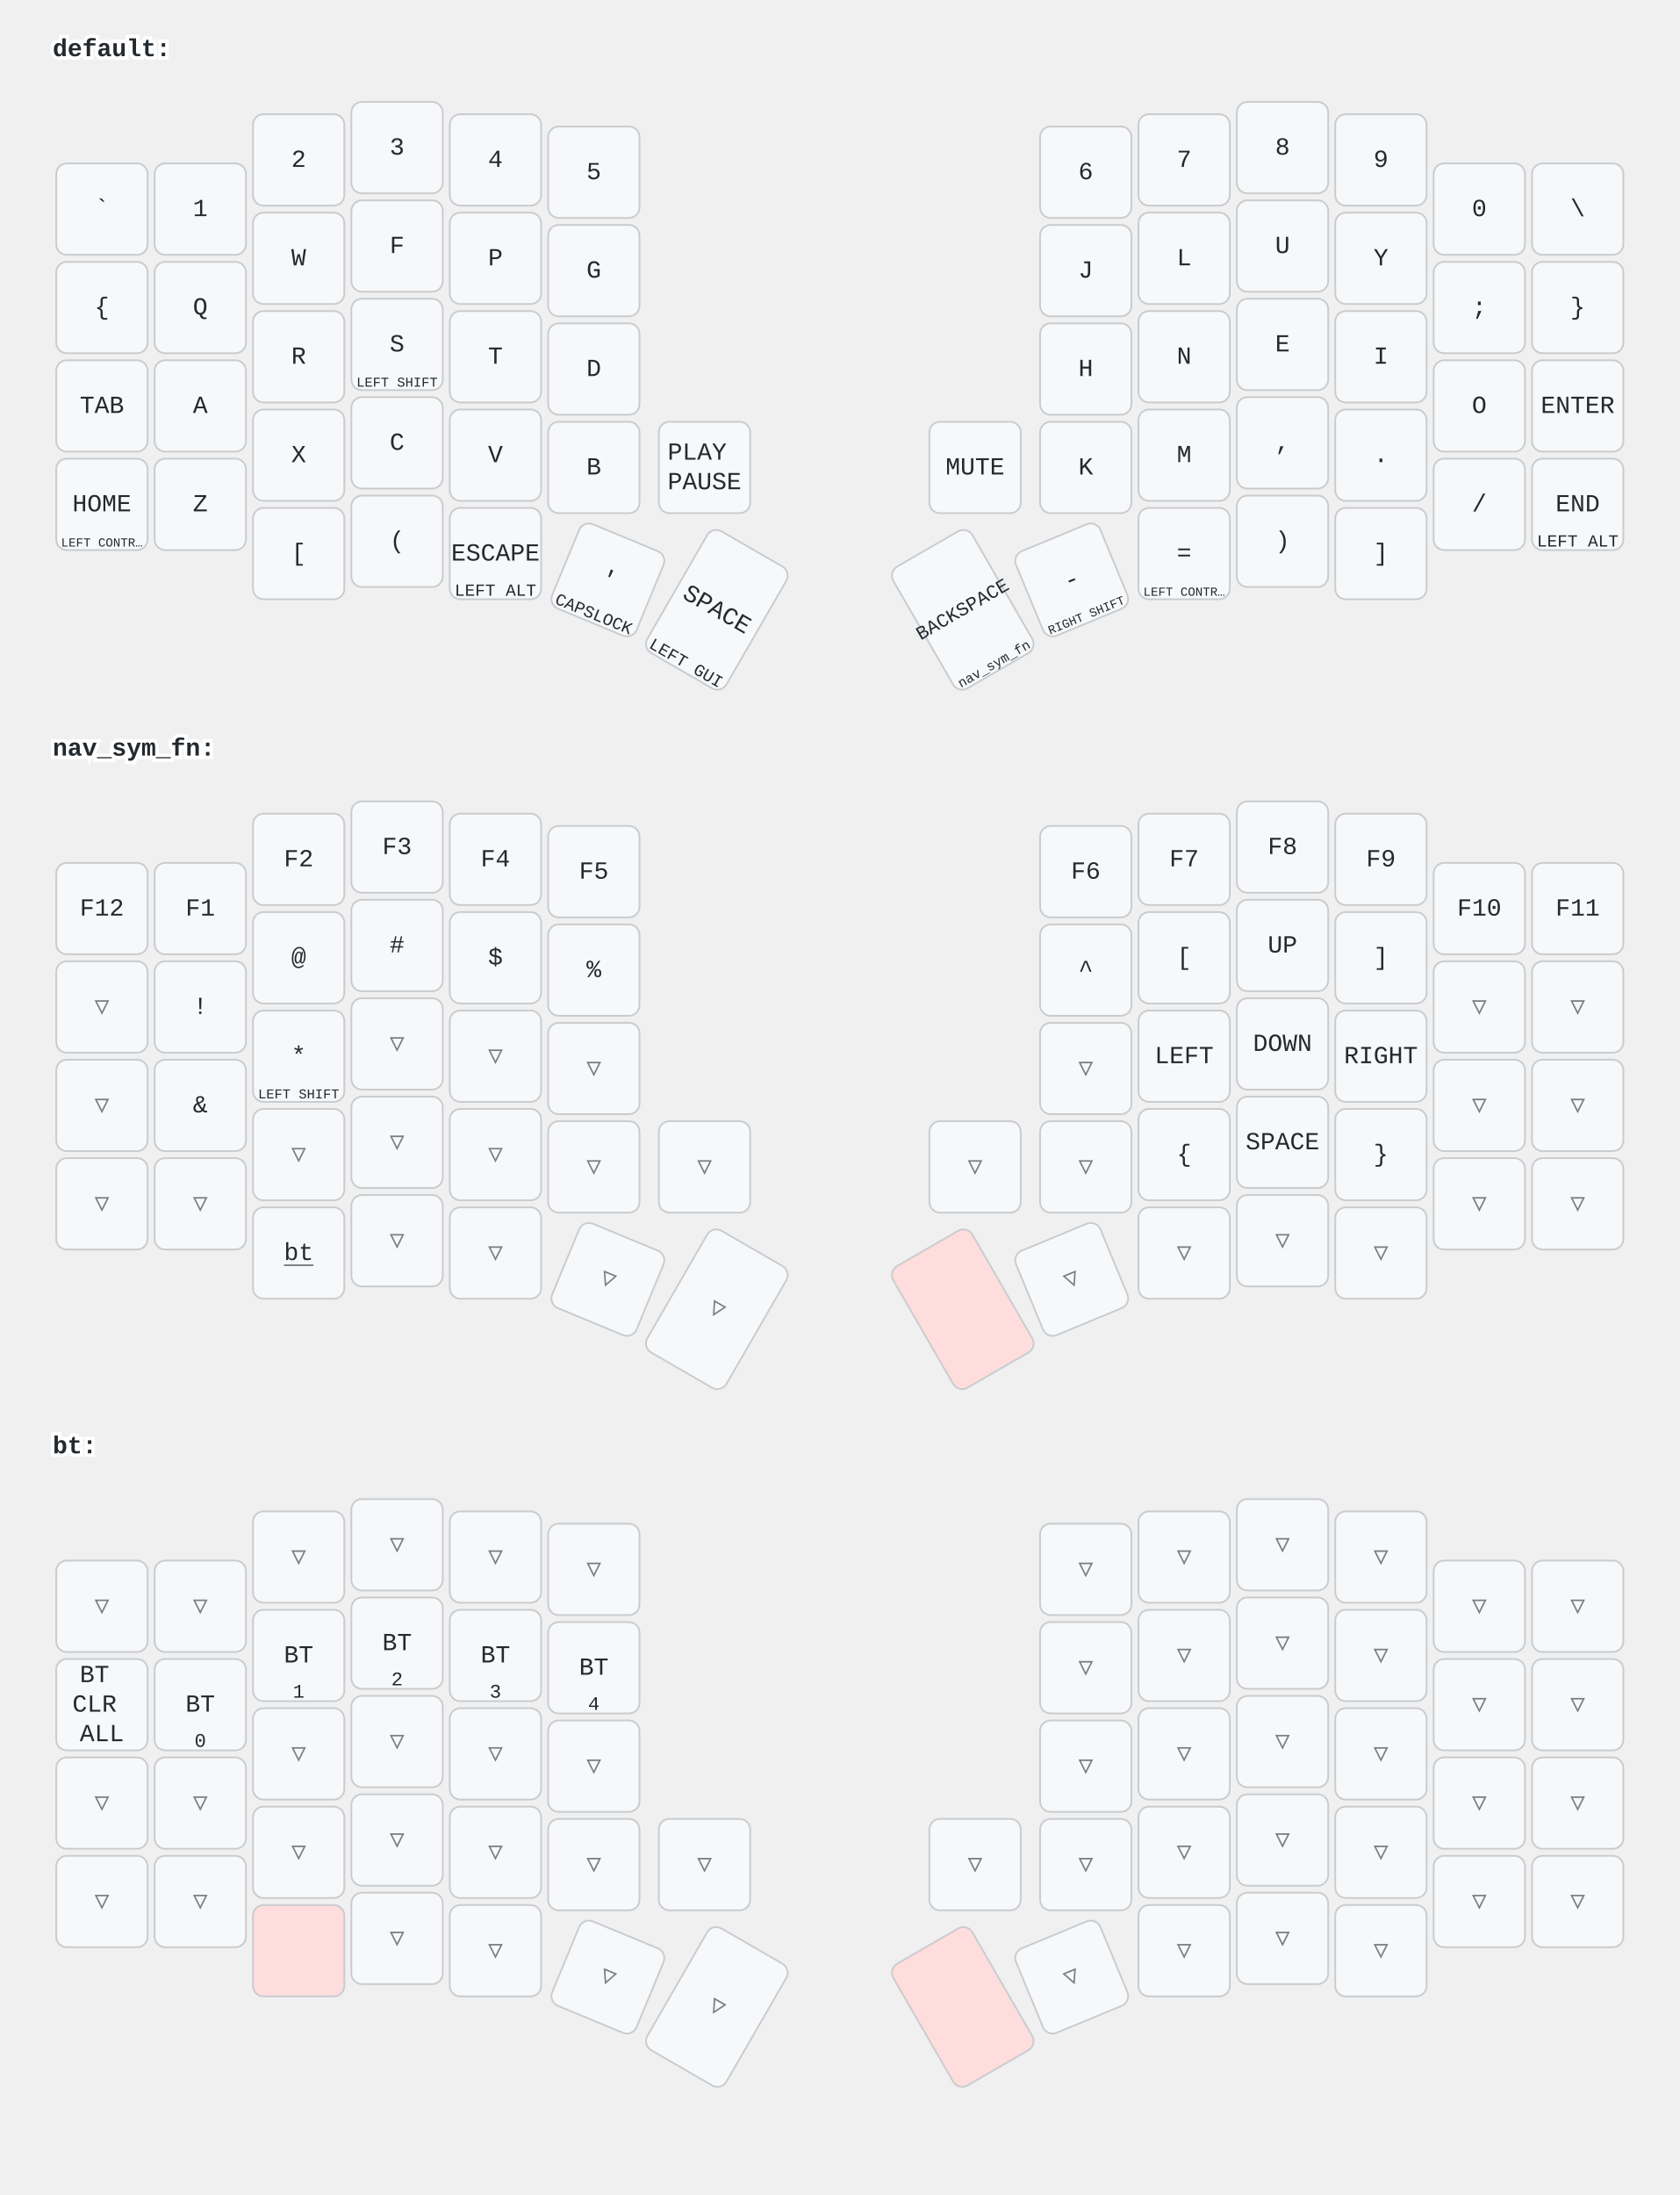
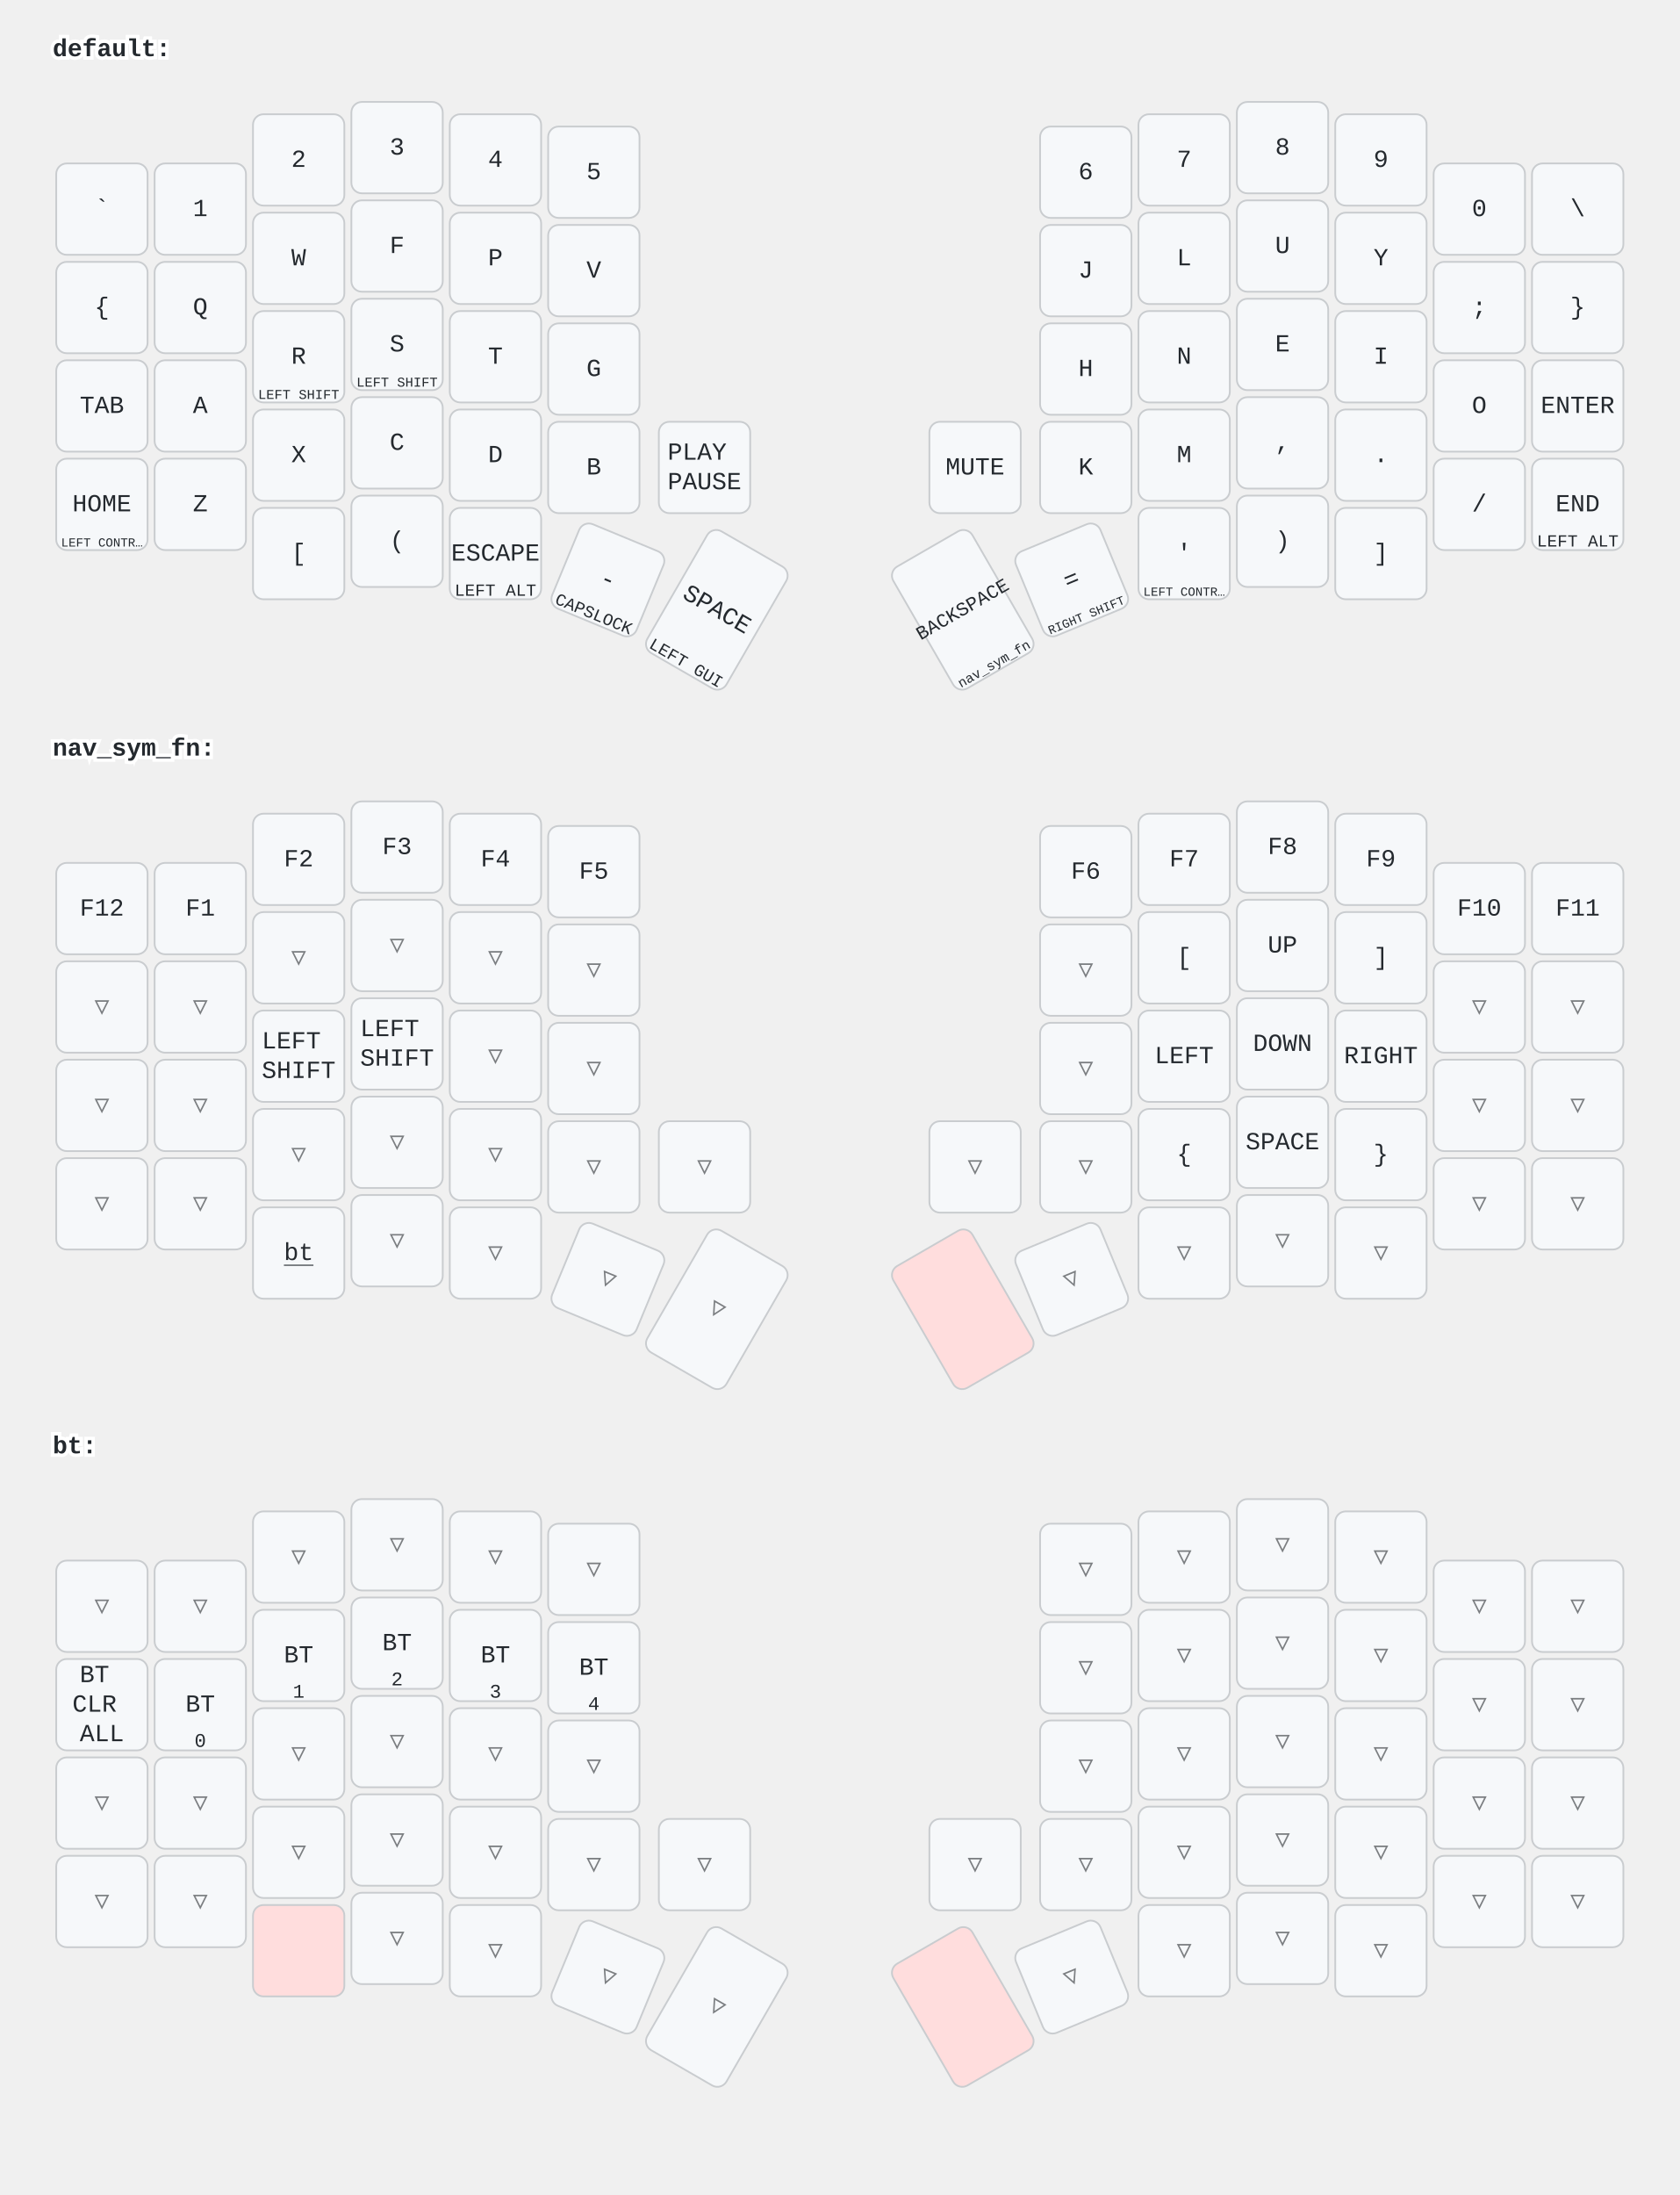
<svg xmlns="http://www.w3.org/2000/svg" width="956" height="1249" viewBox="0 0 956 1249" class="keymap">
  <style>/* inherit to force styles through use tags */
svg path {
    fill: inherit;
}

/* font and background color specifications */
svg.keymap {
    font-family: SFMono-Regular,Consolas,Liberation Mono,Menlo,monospace;
    font-size: 14px;
    font-kerning: normal;
    text-rendering: optimizeLegibility;
    fill: #24292e;
}

/* default key styling */
rect.key {
    fill: #f6f8fa;
}

rect.key, rect.combo {
    stroke: #c9cccf;
    stroke-width: 1;
}

/* default key side styling, only used is draw_key_sides is set */
rect.side {
    filter: brightness(90%);
}

/* color accent for combo boxes */
rect.combo, rect.combo-separate {
    fill: #cdf;
}

/* color accent for held keys */
rect.held, rect.combo.held {
    fill: #fdd;
}

/* color accent for ghost (optional) keys */
rect.ghost, rect.combo.ghost {
    stroke-dasharray: 4, 4;
    stroke-width: 2;
}

text {
    text-anchor: middle;
    dominant-baseline: middle;
}

/* styling for layer labels */
text.label {
    font-weight: bold;
    text-anchor: start;
    stroke: white;
    stroke-width: 4;
    paint-order: stroke;
}

/* styling for optional footer */
text.footer {
    text-anchor: end;
    dominant-baseline: auto;
    stroke: white;
    stroke-width: 4;
    paint-order: stroke;
}

/* styling for combo tap, and key non-tap label text */
text.combo, text.hold, text.shifted, text.left, text.right {
    font-size: 11px;
}

text.hold {
    text-anchor: middle;
    dominant-baseline: auto;
}

text.shifted {
    text-anchor: middle;
    dominant-baseline: hanging;
}

text.left {
    text-anchor: start;
}

text.right {
    text-anchor: end;
}

text.layer-activator {
    text-decoration: underline;
}

/* styling for hold/shifted label text in combo box */
text.combo.hold, text.combo.shifted, text.combo.left, text.combo.right {
    font-size: 8px;
}

/* lighter symbol for transparent keys */
text.trans {
    fill: #7b7e81;
}

/* styling for combo dendrons */
path.combo {
    stroke-width: 1;
    stroke: gray;
    fill: none;
}

/* Start Tabler Icons Cleanup */
/* cannot use height/width with glyphs */
.icon-tabler &gt; path {
    fill: inherit;
    stroke: inherit;
    stroke-width: 2;
}
/* hide tabler's default box */
.icon-tabler &gt; path[stroke="none"][fill="none"] {
    visibility: hidden;
}
/* End Tabler Icons Cleanup */
</style>
  <g transform="translate(30, 0)" class="layer-default">
    <text x="0" y="28" class="label" id="default">default:</text>
    <g transform="translate(0, 56)">
      <g transform="translate(28, 63)" class="key keypos-0">
        <rect rx="6" ry="6" x="-26" y="-26" width="52" height="52" class="key" />
        <text x="0" y="0" class="key tap">`</text>
      </g>
      <g transform="translate(84, 63)" class="key keypos-1">
        <rect rx="6" ry="6" x="-26" y="-26" width="52" height="52" class="key" />
        <text x="0" y="0" class="key tap">1</text>
      </g>
      <g transform="translate(140, 35)" class="key keypos-2">
        <rect rx="6" ry="6" x="-26" y="-26" width="52" height="52" class="key" />
        <text x="0" y="0" class="key tap">2</text>
      </g>
      <g transform="translate(196, 28)" class="key keypos-3">
        <rect rx="6" ry="6" x="-26" y="-26" width="52" height="52" class="key" />
        <text x="0" y="0" class="key tap">3</text>
      </g>
      <g transform="translate(252, 35)" class="key keypos-4">
        <rect rx="6" ry="6" x="-26" y="-26" width="52" height="52" class="key" />
        <text x="0" y="0" class="key tap">4</text>
      </g>
      <g transform="translate(308, 42)" class="key keypos-5">
        <rect rx="6" ry="6" x="-26" y="-26" width="52" height="52" class="key" />
        <text x="0" y="0" class="key tap">5</text>
      </g>
      <g transform="translate(588, 42)" class="key keypos-6">
        <rect rx="6" ry="6" x="-26" y="-26" width="52" height="52" class="key" />
        <text x="0" y="0" class="key tap">6</text>
      </g>
      <g transform="translate(644, 35)" class="key keypos-7">
        <rect rx="6" ry="6" x="-26" y="-26" width="52" height="52" class="key" />
        <text x="0" y="0" class="key tap">7</text>
      </g>
      <g transform="translate(700, 28)" class="key keypos-8">
        <rect rx="6" ry="6" x="-26" y="-26" width="52" height="52" class="key" />
        <text x="0" y="0" class="key tap">8</text>
      </g>
      <g transform="translate(756, 35)" class="key keypos-9">
        <rect rx="6" ry="6" x="-26" y="-26" width="52" height="52" class="key" />
        <text x="0" y="0" class="key tap">9</text>
      </g>
      <g transform="translate(812, 63)" class="key keypos-10">
        <rect rx="6" ry="6" x="-26" y="-26" width="52" height="52" class="key" />
        <text x="0" y="0" class="key tap">0</text>
      </g>
      <g transform="translate(868, 63)" class="key keypos-11">
        <rect rx="6" ry="6" x="-26" y="-26" width="52" height="52" class="key" />
        <text x="0" y="0" class="key tap">\</text>
      </g>
      <g transform="translate(28, 119)" class="key keypos-12">
        <rect rx="6" ry="6" x="-26" y="-26" width="52" height="52" class="key" />
        <text x="0" y="0" class="key tap">{</text>
      </g>
      <g transform="translate(84, 119)" class="key keypos-13">
        <rect rx="6" ry="6" x="-26" y="-26" width="52" height="52" class="key" />
        <text x="0" y="0" class="key tap">Q</text>
      </g>
      <g transform="translate(140, 91)" class="key keypos-14">
        <rect rx="6" ry="6" x="-26" y="-26" width="52" height="52" class="key" />
        <text x="0" y="0" class="key tap">W</text>
      </g>
      <g transform="translate(196, 84)" class="key keypos-15">
        <rect rx="6" ry="6" x="-26" y="-26" width="52" height="52" class="key" />
        <text x="0" y="0" class="key tap">F</text>
      </g>
      <g transform="translate(252, 91)" class="key keypos-16">
        <rect rx="6" ry="6" x="-26" y="-26" width="52" height="52" class="key" />
        <text x="0" y="0" class="key tap">P</text>
      </g>
      <g transform="translate(308, 98)" class="key keypos-17">
        <rect rx="6" ry="6" x="-26" y="-26" width="52" height="52" class="key" />
-         <text x="0" y="0" class="key tap">G</text>
+         <text x="0" y="0" class="key tap">V</text>
      </g>
      <g transform="translate(588, 98)" class="key keypos-18">
        <rect rx="6" ry="6" x="-26" y="-26" width="52" height="52" class="key" />
        <text x="0" y="0" class="key tap">J</text>
      </g>
      <g transform="translate(644, 91)" class="key keypos-19">
        <rect rx="6" ry="6" x="-26" y="-26" width="52" height="52" class="key" />
        <text x="0" y="0" class="key tap">L</text>
      </g>
      <g transform="translate(700, 84)" class="key keypos-20">
        <rect rx="6" ry="6" x="-26" y="-26" width="52" height="52" class="key" />
        <text x="0" y="0" class="key tap">U</text>
      </g>
      <g transform="translate(756, 91)" class="key keypos-21">
        <rect rx="6" ry="6" x="-26" y="-26" width="52" height="52" class="key" />
        <text x="0" y="0" class="key tap">Y</text>
      </g>
      <g transform="translate(812, 119)" class="key keypos-22">
        <rect rx="6" ry="6" x="-26" y="-26" width="52" height="52" class="key" />
        <text x="0" y="0" class="key tap">;</text>
      </g>
      <g transform="translate(868, 119)" class="key keypos-23">
        <rect rx="6" ry="6" x="-26" y="-26" width="52" height="52" class="key" />
        <text x="0" y="0" class="key tap">}</text>
      </g>
      <g transform="translate(28, 175)" class="key keypos-24">
        <rect rx="6" ry="6" x="-26" y="-26" width="52" height="52" class="key" />
        <text x="0" y="0" class="key tap">TAB</text>
      </g>
      <g transform="translate(84, 175)" class="key keypos-25">
        <rect rx="6" ry="6" x="-26" y="-26" width="52" height="52" class="key" />
        <text x="0" y="0" class="key tap">A</text>
      </g>
      <g transform="translate(140, 147)" class="key keypos-26">
        <rect rx="6" ry="6" x="-26" y="-26" width="52" height="52" class="key" />
        <text x="0" y="0" class="key tap">R</text>
+         <text x="0" y="24" class="key hold">
+           <tspan style="font-size: 70%">LEFT SHIFT</tspan>
+         </text>
      </g>
      <g transform="translate(196, 140)" class="key keypos-27">
        <rect rx="6" ry="6" x="-26" y="-26" width="52" height="52" class="key" />
        <text x="0" y="0" class="key tap">S</text>
        <text x="0" y="24" class="key hold">
          <tspan style="font-size: 70%">LEFT SHIFT</tspan>
        </text>
      </g>
      <g transform="translate(252, 147)" class="key keypos-28">
        <rect rx="6" ry="6" x="-26" y="-26" width="52" height="52" class="key" />
        <text x="0" y="0" class="key tap">T</text>
      </g>
      <g transform="translate(308, 154)" class="key keypos-29">
        <rect rx="6" ry="6" x="-26" y="-26" width="52" height="52" class="key" />
-         <text x="0" y="0" class="key tap">D</text>
+         <text x="0" y="0" class="key tap">G</text>
      </g>
      <g transform="translate(588, 154)" class="key keypos-30">
        <rect rx="6" ry="6" x="-26" y="-26" width="52" height="52" class="key" />
        <text x="0" y="0" class="key tap">H</text>
      </g>
      <g transform="translate(644, 147)" class="key keypos-31">
        <rect rx="6" ry="6" x="-26" y="-26" width="52" height="52" class="key" />
        <text x="0" y="0" class="key tap">N</text>
      </g>
      <g transform="translate(700, 140)" class="key keypos-32">
        <rect rx="6" ry="6" x="-26" y="-26" width="52" height="52" class="key" />
        <text x="0" y="0" class="key tap">E</text>
      </g>
      <g transform="translate(756, 147)" class="key keypos-33">
        <rect rx="6" ry="6" x="-26" y="-26" width="52" height="52" class="key" />
        <text x="0" y="0" class="key tap">I</text>
      </g>
      <g transform="translate(812, 175)" class="key keypos-34">
        <rect rx="6" ry="6" x="-26" y="-26" width="52" height="52" class="key" />
        <text x="0" y="0" class="key tap">O</text>
      </g>
      <g transform="translate(868, 175)" class="key keypos-35">
        <rect rx="6" ry="6" x="-26" y="-26" width="52" height="52" class="key" />
        <text x="0" y="0" class="key tap">ENTER</text>
      </g>
      <g transform="translate(28, 231)" class="key keypos-36">
        <rect rx="6" ry="6" x="-26" y="-26" width="52" height="52" class="key" />
        <text x="0" y="0" class="key tap">HOME</text>
        <text x="0" y="24" class="key hold">
          <tspan style="font-size: 64%">LEFT CONTR…</tspan>
        </text>
      </g>
      <g transform="translate(84, 231)" class="key keypos-37">
        <rect rx="6" ry="6" x="-26" y="-26" width="52" height="52" class="key" />
        <text x="0" y="0" class="key tap">Z</text>
      </g>
      <g transform="translate(140, 203)" class="key keypos-38">
        <rect rx="6" ry="6" x="-26" y="-26" width="52" height="52" class="key" />
        <text x="0" y="0" class="key tap">X</text>
      </g>
      <g transform="translate(196, 196)" class="key keypos-39">
        <rect rx="6" ry="6" x="-26" y="-26" width="52" height="52" class="key" />
        <text x="0" y="0" class="key tap">C</text>
      </g>
      <g transform="translate(252, 203)" class="key keypos-40">
        <rect rx="6" ry="6" x="-26" y="-26" width="52" height="52" class="key" />
-         <text x="0" y="0" class="key tap">V</text>
+         <text x="0" y="0" class="key tap">D</text>
      </g>
      <g transform="translate(308, 210)" class="key keypos-41">
        <rect rx="6" ry="6" x="-26" y="-26" width="52" height="52" class="key" />
        <text x="0" y="0" class="key tap">B</text>
      </g>
      <g transform="translate(371, 210)" class="key keypos-42">
        <rect rx="6" ry="6" x="-26" y="-26" width="52" height="52" class="key" />
        <text x="0" y="0" class="key tap">
          <tspan x="0" dy="-0.6em">PLAY</tspan>
          <tspan x="0" dy="1.2em">PAUSE</tspan>
        </text>
      </g>
      <g transform="translate(525, 210)" class="key keypos-43">
        <rect rx="6" ry="6" x="-26" y="-26" width="52" height="52" class="key" />
        <text x="0" y="0" class="key tap">MUTE</text>
      </g>
      <g transform="translate(588, 210)" class="key keypos-44">
        <rect rx="6" ry="6" x="-26" y="-26" width="52" height="52" class="key" />
        <text x="0" y="0" class="key tap">K</text>
      </g>
      <g transform="translate(644, 203)" class="key keypos-45">
        <rect rx="6" ry="6" x="-26" y="-26" width="52" height="52" class="key" />
        <text x="0" y="0" class="key tap">M</text>
      </g>
      <g transform="translate(700, 196)" class="key keypos-46">
        <rect rx="6" ry="6" x="-26" y="-26" width="52" height="52" class="key" />
        <text x="0" y="0" class="key tap">,</text>
      </g>
      <g transform="translate(756, 203)" class="key keypos-47">
        <rect rx="6" ry="6" x="-26" y="-26" width="52" height="52" class="key" />
        <text x="0" y="0" class="key tap">.</text>
      </g>
      <g transform="translate(812, 231)" class="key keypos-48">
        <rect rx="6" ry="6" x="-26" y="-26" width="52" height="52" class="key" />
        <text x="0" y="0" class="key tap">/</text>
      </g>
      <g transform="translate(868, 231)" class="key keypos-49">
        <rect rx="6" ry="6" x="-26" y="-26" width="52" height="52" class="key" />
        <text x="0" y="0" class="key tap">END</text>
        <text x="0" y="24" class="key hold">
          <tspan style="font-size: 88%">LEFT ALT</tspan>
        </text>
      </g>
      <g transform="translate(140, 259)" class="key keypos-50">
        <rect rx="6" ry="6" x="-26" y="-26" width="52" height="52" class="key" />
        <text x="0" y="0" class="key tap">[</text>
      </g>
      <g transform="translate(196, 252)" class="key keypos-51">
        <rect rx="6" ry="6" x="-26" y="-26" width="52" height="52" class="key" />
        <text x="0" y="0" class="key tap">(</text>
      </g>
      <g transform="translate(252, 259)" class="key keypos-52">
        <rect rx="6" ry="6" x="-26" y="-26" width="52" height="52" class="key" />
        <text x="0" y="0" class="key tap">ESCAPE</text>
        <text x="0" y="24" class="key hold">
          <tspan style="font-size: 88%">LEFT ALT</tspan>
        </text>
      </g>
      <g transform="translate(316, 274) rotate(22.5)" class="key keypos-53">
        <rect rx="6" ry="6" x="-26" y="-26" width="52" height="52" class="key" />
-         <text x="0" y="0" class="key tap">'</text>
+         <text x="0" y="0" class="key tap">-</text>
        <text x="0" y="24" class="key hold">
          <tspan style="font-size: 88%">CAPSLOCK</tspan>
        </text>
      </g>
      <g transform="translate(378, 291) rotate(30.0)" class="key keypos-54">
        <rect rx="6" ry="6" x="-26" y="-40" width="52" height="80" class="key" />
        <text x="0" y="0" class="key tap">SPACE</text>
        <text x="0" y="38" class="key hold">
          <tspan style="font-size: 88%">LEFT GUI</tspan>
        </text>
      </g>
      <g transform="translate(518, 291) rotate(-30.0)" class="key keypos-55">
        <rect rx="6" ry="6" x="-26" y="-40" width="52" height="80" class="key" />
        <text x="0" y="0" class="key tap">
          <tspan style="font-size: 78%">BACKSPACE</tspan>
        </text>
        <a href="#nav_sym_fn">
          <text x="0" y="38" class="key hold layer-activator">
            <tspan style="font-size: 70%">nav_sym_fn</tspan>
          </text>
        </a>
      </g>
      <g transform="translate(580, 274) rotate(-22.5)" class="key keypos-56">
        <rect rx="6" ry="6" x="-26" y="-26" width="52" height="52" class="key" />
-         <text x="0" y="0" class="key tap">-</text>
+         <text x="0" y="0" class="key tap">=</text>
        <text x="0" y="24" class="key hold">
          <tspan style="font-size: 64%">RIGHT SHIFT</tspan>
        </text>
      </g>
      <g transform="translate(644, 259)" class="key keypos-57">
        <rect rx="6" ry="6" x="-26" y="-26" width="52" height="52" class="key" />
-         <text x="0" y="0" class="key tap">=</text>
+         <text x="0" y="0" class="key tap">'</text>
        <text x="0" y="24" class="key hold">
          <tspan style="font-size: 64%">LEFT CONTR…</tspan>
        </text>
      </g>
      <g transform="translate(700, 252)" class="key keypos-58">
        <rect rx="6" ry="6" x="-26" y="-26" width="52" height="52" class="key" />
        <text x="0" y="0" class="key tap">)</text>
      </g>
      <g transform="translate(756, 259)" class="key keypos-59">
        <rect rx="6" ry="6" x="-26" y="-26" width="52" height="52" class="key" />
        <text x="0" y="0" class="key tap">]</text>
      </g>
    </g>
  </g>
  <g transform="translate(30, 398)" class="layer-nav_sym_fn">
    <text x="0" y="28" class="label" id="nav_sym_fn">nav_sym_fn:</text>
    <g transform="translate(0, 56)">
      <g transform="translate(28, 63)" class="key keypos-0">
        <rect rx="6" ry="6" x="-26" y="-26" width="52" height="52" class="key" />
        <text x="0" y="0" class="key tap">F12</text>
      </g>
      <g transform="translate(84, 63)" class="key keypos-1">
        <rect rx="6" ry="6" x="-26" y="-26" width="52" height="52" class="key" />
        <text x="0" y="0" class="key tap">F1</text>
      </g>
      <g transform="translate(140, 35)" class="key keypos-2">
        <rect rx="6" ry="6" x="-26" y="-26" width="52" height="52" class="key" />
        <text x="0" y="0" class="key tap">F2</text>
      </g>
      <g transform="translate(196, 28)" class="key keypos-3">
        <rect rx="6" ry="6" x="-26" y="-26" width="52" height="52" class="key" />
        <text x="0" y="0" class="key tap">F3</text>
      </g>
      <g transform="translate(252, 35)" class="key keypos-4">
        <rect rx="6" ry="6" x="-26" y="-26" width="52" height="52" class="key" />
        <text x="0" y="0" class="key tap">F4</text>
      </g>
      <g transform="translate(308, 42)" class="key keypos-5">
        <rect rx="6" ry="6" x="-26" y="-26" width="52" height="52" class="key" />
        <text x="0" y="0" class="key tap">F5</text>
      </g>
      <g transform="translate(588, 42)" class="key keypos-6">
        <rect rx="6" ry="6" x="-26" y="-26" width="52" height="52" class="key" />
        <text x="0" y="0" class="key tap">F6</text>
      </g>
      <g transform="translate(644, 35)" class="key keypos-7">
        <rect rx="6" ry="6" x="-26" y="-26" width="52" height="52" class="key" />
        <text x="0" y="0" class="key tap">F7</text>
      </g>
      <g transform="translate(700, 28)" class="key keypos-8">
        <rect rx="6" ry="6" x="-26" y="-26" width="52" height="52" class="key" />
        <text x="0" y="0" class="key tap">F8</text>
      </g>
      <g transform="translate(756, 35)" class="key keypos-9">
        <rect rx="6" ry="6" x="-26" y="-26" width="52" height="52" class="key" />
        <text x="0" y="0" class="key tap">F9</text>
      </g>
      <g transform="translate(812, 63)" class="key keypos-10">
        <rect rx="6" ry="6" x="-26" y="-26" width="52" height="52" class="key" />
        <text x="0" y="0" class="key tap">F10</text>
      </g>
      <g transform="translate(868, 63)" class="key keypos-11">
        <rect rx="6" ry="6" x="-26" y="-26" width="52" height="52" class="key" />
        <text x="0" y="0" class="key tap">F11</text>
      </g>
      <g transform="translate(28, 119)" class="key trans keypos-12">
        <rect rx="6" ry="6" x="-26" y="-26" width="52" height="52" class="key trans" />
        <text x="0" y="0" class="key trans tap">▽</text>
      </g>
-       <g transform="translate(84, 119)" class="key keypos-13">
-         <rect rx="6" ry="6" x="-26" y="-26" width="52" height="52" class="key" />
-         <text x="0" y="0" class="key tap">!</text>
-       </g>
-       <g transform="translate(140, 91)" class="key keypos-14">
-         <rect rx="6" ry="6" x="-26" y="-26" width="52" height="52" class="key" />
-         <text x="0" y="0" class="key tap">@</text>
-       </g>
-       <g transform="translate(196, 84)" class="key keypos-15">
-         <rect rx="6" ry="6" x="-26" y="-26" width="52" height="52" class="key" />
-         <text x="0" y="0" class="key tap">#</text>
-       </g>
-       <g transform="translate(252, 91)" class="key keypos-16">
-         <rect rx="6" ry="6" x="-26" y="-26" width="52" height="52" class="key" />
-         <text x="0" y="0" class="key tap">$</text>
-       </g>
-       <g transform="translate(308, 98)" class="key keypos-17">
-         <rect rx="6" ry="6" x="-26" y="-26" width="52" height="52" class="key" />
-         <text x="0" y="0" class="key tap">%</text>
-       </g>
-       <g transform="translate(588, 98)" class="key keypos-18">
-         <rect rx="6" ry="6" x="-26" y="-26" width="52" height="52" class="key" />
-         <text x="0" y="0" class="key tap">^</text>
+       <g transform="translate(84, 119)" class="key trans keypos-13">
+         <rect rx="6" ry="6" x="-26" y="-26" width="52" height="52" class="key trans" />
+         <text x="0" y="0" class="key trans tap">▽</text>
+       </g>
+       <g transform="translate(140, 91)" class="key trans keypos-14">
+         <rect rx="6" ry="6" x="-26" y="-26" width="52" height="52" class="key trans" />
+         <text x="0" y="0" class="key trans tap">▽</text>
+       </g>
+       <g transform="translate(196, 84)" class="key trans keypos-15">
+         <rect rx="6" ry="6" x="-26" y="-26" width="52" height="52" class="key trans" />
+         <text x="0" y="0" class="key trans tap">▽</text>
+       </g>
+       <g transform="translate(252, 91)" class="key trans keypos-16">
+         <rect rx="6" ry="6" x="-26" y="-26" width="52" height="52" class="key trans" />
+         <text x="0" y="0" class="key trans tap">▽</text>
+       </g>
+       <g transform="translate(308, 98)" class="key trans keypos-17">
+         <rect rx="6" ry="6" x="-26" y="-26" width="52" height="52" class="key trans" />
+         <text x="0" y="0" class="key trans tap">▽</text>
+       </g>
+       <g transform="translate(588, 98)" class="key trans keypos-18">
+         <rect rx="6" ry="6" x="-26" y="-26" width="52" height="52" class="key trans" />
+         <text x="0" y="0" class="key trans tap">▽</text>
      </g>
      <g transform="translate(644, 91)" class="key keypos-19">
        <rect rx="6" ry="6" x="-26" y="-26" width="52" height="52" class="key" />
        <text x="0" y="0" class="key tap">[</text>
      </g>
      <g transform="translate(700, 84)" class="key keypos-20">
        <rect rx="6" ry="6" x="-26" y="-26" width="52" height="52" class="key" />
        <text x="0" y="0" class="key tap">UP</text>
      </g>
      <g transform="translate(756, 91)" class="key keypos-21">
        <rect rx="6" ry="6" x="-26" y="-26" width="52" height="52" class="key" />
        <text x="0" y="0" class="key tap">]</text>
      </g>
      <g transform="translate(812, 119)" class="key trans keypos-22">
        <rect rx="6" ry="6" x="-26" y="-26" width="52" height="52" class="key trans" />
        <text x="0" y="0" class="key trans tap">▽</text>
      </g>
      <g transform="translate(868, 119)" class="key trans keypos-23">
        <rect rx="6" ry="6" x="-26" y="-26" width="52" height="52" class="key trans" />
        <text x="0" y="0" class="key trans tap">▽</text>
      </g>
      <g transform="translate(28, 175)" class="key trans keypos-24">
        <rect rx="6" ry="6" x="-26" y="-26" width="52" height="52" class="key trans" />
        <text x="0" y="0" class="key trans tap">▽</text>
      </g>
-       <g transform="translate(84, 175)" class="key keypos-25">
-         <rect rx="6" ry="6" x="-26" y="-26" width="52" height="52" class="key" />
-         <text x="0" y="0" class="key tap">&amp;</text>
+       <g transform="translate(84, 175)" class="key trans keypos-25">
+         <rect rx="6" ry="6" x="-26" y="-26" width="52" height="52" class="key trans" />
+         <text x="0" y="0" class="key trans tap">▽</text>
      </g>
      <g transform="translate(140, 147)" class="key keypos-26">
        <rect rx="6" ry="6" x="-26" y="-26" width="52" height="52" class="key" />
-         <text x="0" y="0" class="key tap">*</text>
-         <text x="0" y="24" class="key hold">
-           <tspan style="font-size: 70%">LEFT SHIFT</tspan>
-         </text>
-       </g>
-       <g transform="translate(196, 140)" class="key trans keypos-27">
-         <rect rx="6" ry="6" x="-26" y="-26" width="52" height="52" class="key trans" />
-         <text x="0" y="0" class="key trans tap">▽</text>
+         <text x="0" y="0" class="key tap">
+           <tspan x="0" dy="-0.6em">LEFT</tspan>
+           <tspan x="0" dy="1.2em">SHIFT</tspan>
+         </text>
+       </g>
+       <g transform="translate(196, 140)" class="key keypos-27">
+         <rect rx="6" ry="6" x="-26" y="-26" width="52" height="52" class="key" />
+         <text x="0" y="0" class="key tap">
+           <tspan x="0" dy="-0.6em">LEFT</tspan>
+           <tspan x="0" dy="1.2em">SHIFT</tspan>
+         </text>
      </g>
      <g transform="translate(252, 147)" class="key trans keypos-28">
        <rect rx="6" ry="6" x="-26" y="-26" width="52" height="52" class="key trans" />
        <text x="0" y="0" class="key trans tap">▽</text>
      </g>
      <g transform="translate(308, 154)" class="key trans keypos-29">
        <rect rx="6" ry="6" x="-26" y="-26" width="52" height="52" class="key trans" />
        <text x="0" y="0" class="key trans tap">▽</text>
      </g>
      <g transform="translate(588, 154)" class="key trans keypos-30">
        <rect rx="6" ry="6" x="-26" y="-26" width="52" height="52" class="key trans" />
        <text x="0" y="0" class="key trans tap">▽</text>
      </g>
      <g transform="translate(644, 147)" class="key keypos-31">
        <rect rx="6" ry="6" x="-26" y="-26" width="52" height="52" class="key" />
        <text x="0" y="0" class="key tap">LEFT</text>
      </g>
      <g transform="translate(700, 140)" class="key keypos-32">
        <rect rx="6" ry="6" x="-26" y="-26" width="52" height="52" class="key" />
        <text x="0" y="0" class="key tap">DOWN</text>
      </g>
      <g transform="translate(756, 147)" class="key keypos-33">
        <rect rx="6" ry="6" x="-26" y="-26" width="52" height="52" class="key" />
        <text x="0" y="0" class="key tap">RIGHT</text>
      </g>
      <g transform="translate(812, 175)" class="key trans keypos-34">
        <rect rx="6" ry="6" x="-26" y="-26" width="52" height="52" class="key trans" />
        <text x="0" y="0" class="key trans tap">▽</text>
      </g>
      <g transform="translate(868, 175)" class="key trans keypos-35">
        <rect rx="6" ry="6" x="-26" y="-26" width="52" height="52" class="key trans" />
        <text x="0" y="0" class="key trans tap">▽</text>
      </g>
      <g transform="translate(28, 231)" class="key trans keypos-36">
        <rect rx="6" ry="6" x="-26" y="-26" width="52" height="52" class="key trans" />
        <text x="0" y="0" class="key trans tap">▽</text>
      </g>
      <g transform="translate(84, 231)" class="key trans keypos-37">
        <rect rx="6" ry="6" x="-26" y="-26" width="52" height="52" class="key trans" />
        <text x="0" y="0" class="key trans tap">▽</text>
      </g>
      <g transform="translate(140, 203)" class="key trans keypos-38">
        <rect rx="6" ry="6" x="-26" y="-26" width="52" height="52" class="key trans" />
        <text x="0" y="0" class="key trans tap">▽</text>
      </g>
      <g transform="translate(196, 196)" class="key trans keypos-39">
        <rect rx="6" ry="6" x="-26" y="-26" width="52" height="52" class="key trans" />
        <text x="0" y="0" class="key trans tap">▽</text>
      </g>
      <g transform="translate(252, 203)" class="key trans keypos-40">
        <rect rx="6" ry="6" x="-26" y="-26" width="52" height="52" class="key trans" />
        <text x="0" y="0" class="key trans tap">▽</text>
      </g>
      <g transform="translate(308, 210)" class="key trans keypos-41">
        <rect rx="6" ry="6" x="-26" y="-26" width="52" height="52" class="key trans" />
        <text x="0" y="0" class="key trans tap">▽</text>
      </g>
      <g transform="translate(371, 210)" class="key trans keypos-42">
        <rect rx="6" ry="6" x="-26" y="-26" width="52" height="52" class="key trans" />
        <text x="0" y="0" class="key trans tap">▽</text>
      </g>
      <g transform="translate(525, 210)" class="key trans keypos-43">
        <rect rx="6" ry="6" x="-26" y="-26" width="52" height="52" class="key trans" />
        <text x="0" y="0" class="key trans tap">▽</text>
      </g>
      <g transform="translate(588, 210)" class="key trans keypos-44">
        <rect rx="6" ry="6" x="-26" y="-26" width="52" height="52" class="key trans" />
        <text x="0" y="0" class="key trans tap">▽</text>
      </g>
      <g transform="translate(644, 203)" class="key keypos-45">
        <rect rx="6" ry="6" x="-26" y="-26" width="52" height="52" class="key" />
        <text x="0" y="0" class="key tap">{</text>
      </g>
      <g transform="translate(700, 196)" class="key keypos-46">
        <rect rx="6" ry="6" x="-26" y="-26" width="52" height="52" class="key" />
        <text x="0" y="0" class="key tap">SPACE</text>
      </g>
      <g transform="translate(756, 203)" class="key keypos-47">
        <rect rx="6" ry="6" x="-26" y="-26" width="52" height="52" class="key" />
        <text x="0" y="0" class="key tap">}</text>
      </g>
      <g transform="translate(812, 231)" class="key trans keypos-48">
        <rect rx="6" ry="6" x="-26" y="-26" width="52" height="52" class="key trans" />
        <text x="0" y="0" class="key trans tap">▽</text>
      </g>
      <g transform="translate(868, 231)" class="key trans keypos-49">
        <rect rx="6" ry="6" x="-26" y="-26" width="52" height="52" class="key trans" />
        <text x="0" y="0" class="key trans tap">▽</text>
      </g>
      <g transform="translate(140, 259)" class="key keypos-50">
        <rect rx="6" ry="6" x="-26" y="-26" width="52" height="52" class="key" />
        <a href="#bt">
          <text x="0" y="0" class="key tap layer-activator">bt</text>
        </a>
      </g>
      <g transform="translate(196, 252)" class="key trans keypos-51">
        <rect rx="6" ry="6" x="-26" y="-26" width="52" height="52" class="key trans" />
        <text x="0" y="0" class="key trans tap">▽</text>
      </g>
      <g transform="translate(252, 259)" class="key trans keypos-52">
        <rect rx="6" ry="6" x="-26" y="-26" width="52" height="52" class="key trans" />
        <text x="0" y="0" class="key trans tap">▽</text>
      </g>
      <g transform="translate(316, 274) rotate(22.5)" class="key trans keypos-53">
        <rect rx="6" ry="6" x="-26" y="-26" width="52" height="52" class="key trans" />
        <text x="0" y="0" class="key trans tap">▽</text>
      </g>
      <g transform="translate(378, 291) rotate(30.0)" class="key trans keypos-54">
        <rect rx="6" ry="6" x="-26" y="-40" width="52" height="80" class="key trans" />
        <text x="0" y="0" class="key trans tap">▽</text>
      </g>
      <g transform="translate(518, 291) rotate(-30.0)" class="key held keypos-55">
        <rect rx="6" ry="6" x="-26" y="-40" width="52" height="80" class="key held" />
      </g>
      <g transform="translate(580, 274) rotate(-22.5)" class="key trans keypos-56">
        <rect rx="6" ry="6" x="-26" y="-26" width="52" height="52" class="key trans" />
        <text x="0" y="0" class="key trans tap">▽</text>
      </g>
      <g transform="translate(644, 259)" class="key trans keypos-57">
        <rect rx="6" ry="6" x="-26" y="-26" width="52" height="52" class="key trans" />
        <text x="0" y="0" class="key trans tap">▽</text>
      </g>
      <g transform="translate(700, 252)" class="key trans keypos-58">
        <rect rx="6" ry="6" x="-26" y="-26" width="52" height="52" class="key trans" />
        <text x="0" y="0" class="key trans tap">▽</text>
      </g>
      <g transform="translate(756, 259)" class="key trans keypos-59">
        <rect rx="6" ry="6" x="-26" y="-26" width="52" height="52" class="key trans" />
        <text x="0" y="0" class="key trans tap">▽</text>
      </g>
    </g>
  </g>
  <g transform="translate(30, 795)" class="layer-bt">
    <text x="0" y="28" class="label" id="bt">bt:</text>
    <g transform="translate(0, 56)">
      <g transform="translate(28, 63)" class="key trans keypos-0">
        <rect rx="6" ry="6" x="-26" y="-26" width="52" height="52" class="key trans" />
        <text x="0" y="0" class="key trans tap">▽</text>
      </g>
      <g transform="translate(84, 63)" class="key trans keypos-1">
        <rect rx="6" ry="6" x="-26" y="-26" width="52" height="52" class="key trans" />
        <text x="0" y="0" class="key trans tap">▽</text>
      </g>
      <g transform="translate(140, 35)" class="key trans keypos-2">
        <rect rx="6" ry="6" x="-26" y="-26" width="52" height="52" class="key trans" />
        <text x="0" y="0" class="key trans tap">▽</text>
      </g>
      <g transform="translate(196, 28)" class="key trans keypos-3">
        <rect rx="6" ry="6" x="-26" y="-26" width="52" height="52" class="key trans" />
        <text x="0" y="0" class="key trans tap">▽</text>
      </g>
      <g transform="translate(252, 35)" class="key trans keypos-4">
        <rect rx="6" ry="6" x="-26" y="-26" width="52" height="52" class="key trans" />
        <text x="0" y="0" class="key trans tap">▽</text>
      </g>
      <g transform="translate(308, 42)" class="key trans keypos-5">
        <rect rx="6" ry="6" x="-26" y="-26" width="52" height="52" class="key trans" />
        <text x="0" y="0" class="key trans tap">▽</text>
      </g>
      <g transform="translate(588, 42)" class="key trans keypos-6">
        <rect rx="6" ry="6" x="-26" y="-26" width="52" height="52" class="key trans" />
        <text x="0" y="0" class="key trans tap">▽</text>
      </g>
      <g transform="translate(644, 35)" class="key trans keypos-7">
        <rect rx="6" ry="6" x="-26" y="-26" width="52" height="52" class="key trans" />
        <text x="0" y="0" class="key trans tap">▽</text>
      </g>
      <g transform="translate(700, 28)" class="key trans keypos-8">
        <rect rx="6" ry="6" x="-26" y="-26" width="52" height="52" class="key trans" />
        <text x="0" y="0" class="key trans tap">▽</text>
      </g>
      <g transform="translate(756, 35)" class="key trans keypos-9">
        <rect rx="6" ry="6" x="-26" y="-26" width="52" height="52" class="key trans" />
        <text x="0" y="0" class="key trans tap">▽</text>
      </g>
      <g transform="translate(812, 63)" class="key trans keypos-10">
        <rect rx="6" ry="6" x="-26" y="-26" width="52" height="52" class="key trans" />
        <text x="0" y="0" class="key trans tap">▽</text>
      </g>
      <g transform="translate(868, 63)" class="key trans keypos-11">
        <rect rx="6" ry="6" x="-26" y="-26" width="52" height="52" class="key trans" />
        <text x="0" y="0" class="key trans tap">▽</text>
      </g>
      <g transform="translate(28, 119)" class="key keypos-12">
        <rect rx="6" ry="6" x="-26" y="-26" width="52" height="52" class="key" />
        <text x="0" y="0" class="key tap">
          <tspan x="0" dy="-1.2em">BT</tspan>
          <tspan x="0" dy="1.2em">CLR</tspan>
          <tspan x="0" dy="1.2em">ALL</tspan>
        </text>
      </g>
      <g transform="translate(84, 119)" class="key keypos-13">
        <rect rx="6" ry="6" x="-26" y="-26" width="52" height="52" class="key" />
        <text x="0" y="0" class="key tap">BT</text>
        <text x="0" y="24" class="key hold">0</text>
      </g>
      <g transform="translate(140, 91)" class="key keypos-14">
        <rect rx="6" ry="6" x="-26" y="-26" width="52" height="52" class="key" />
        <text x="0" y="0" class="key tap">BT</text>
        <text x="0" y="24" class="key hold">1</text>
      </g>
      <g transform="translate(196, 84)" class="key keypos-15">
        <rect rx="6" ry="6" x="-26" y="-26" width="52" height="52" class="key" />
        <text x="0" y="0" class="key tap">BT</text>
        <text x="0" y="24" class="key hold">2</text>
      </g>
      <g transform="translate(252, 91)" class="key keypos-16">
        <rect rx="6" ry="6" x="-26" y="-26" width="52" height="52" class="key" />
        <text x="0" y="0" class="key tap">BT</text>
        <text x="0" y="24" class="key hold">3</text>
      </g>
      <g transform="translate(308, 98)" class="key keypos-17">
        <rect rx="6" ry="6" x="-26" y="-26" width="52" height="52" class="key" />
        <text x="0" y="0" class="key tap">BT</text>
        <text x="0" y="24" class="key hold">4</text>
      </g>
      <g transform="translate(588, 98)" class="key trans keypos-18">
        <rect rx="6" ry="6" x="-26" y="-26" width="52" height="52" class="key trans" />
        <text x="0" y="0" class="key trans tap">▽</text>
      </g>
      <g transform="translate(644, 91)" class="key trans keypos-19">
        <rect rx="6" ry="6" x="-26" y="-26" width="52" height="52" class="key trans" />
        <text x="0" y="0" class="key trans tap">▽</text>
      </g>
      <g transform="translate(700, 84)" class="key trans keypos-20">
        <rect rx="6" ry="6" x="-26" y="-26" width="52" height="52" class="key trans" />
        <text x="0" y="0" class="key trans tap">▽</text>
      </g>
      <g transform="translate(756, 91)" class="key trans keypos-21">
        <rect rx="6" ry="6" x="-26" y="-26" width="52" height="52" class="key trans" />
        <text x="0" y="0" class="key trans tap">▽</text>
      </g>
      <g transform="translate(812, 119)" class="key trans keypos-22">
        <rect rx="6" ry="6" x="-26" y="-26" width="52" height="52" class="key trans" />
        <text x="0" y="0" class="key trans tap">▽</text>
      </g>
      <g transform="translate(868, 119)" class="key trans keypos-23">
        <rect rx="6" ry="6" x="-26" y="-26" width="52" height="52" class="key trans" />
        <text x="0" y="0" class="key trans tap">▽</text>
      </g>
      <g transform="translate(28, 175)" class="key trans keypos-24">
        <rect rx="6" ry="6" x="-26" y="-26" width="52" height="52" class="key trans" />
        <text x="0" y="0" class="key trans tap">▽</text>
      </g>
      <g transform="translate(84, 175)" class="key trans keypos-25">
        <rect rx="6" ry="6" x="-26" y="-26" width="52" height="52" class="key trans" />
        <text x="0" y="0" class="key trans tap">▽</text>
      </g>
      <g transform="translate(140, 147)" class="key trans keypos-26">
        <rect rx="6" ry="6" x="-26" y="-26" width="52" height="52" class="key trans" />
        <text x="0" y="0" class="key trans tap">▽</text>
      </g>
      <g transform="translate(196, 140)" class="key trans keypos-27">
        <rect rx="6" ry="6" x="-26" y="-26" width="52" height="52" class="key trans" />
        <text x="0" y="0" class="key trans tap">▽</text>
      </g>
      <g transform="translate(252, 147)" class="key trans keypos-28">
        <rect rx="6" ry="6" x="-26" y="-26" width="52" height="52" class="key trans" />
        <text x="0" y="0" class="key trans tap">▽</text>
      </g>
      <g transform="translate(308, 154)" class="key trans keypos-29">
        <rect rx="6" ry="6" x="-26" y="-26" width="52" height="52" class="key trans" />
        <text x="0" y="0" class="key trans tap">▽</text>
      </g>
      <g transform="translate(588, 154)" class="key trans keypos-30">
        <rect rx="6" ry="6" x="-26" y="-26" width="52" height="52" class="key trans" />
        <text x="0" y="0" class="key trans tap">▽</text>
      </g>
      <g transform="translate(644, 147)" class="key trans keypos-31">
        <rect rx="6" ry="6" x="-26" y="-26" width="52" height="52" class="key trans" />
        <text x="0" y="0" class="key trans tap">▽</text>
      </g>
      <g transform="translate(700, 140)" class="key trans keypos-32">
        <rect rx="6" ry="6" x="-26" y="-26" width="52" height="52" class="key trans" />
        <text x="0" y="0" class="key trans tap">▽</text>
      </g>
      <g transform="translate(756, 147)" class="key trans keypos-33">
        <rect rx="6" ry="6" x="-26" y="-26" width="52" height="52" class="key trans" />
        <text x="0" y="0" class="key trans tap">▽</text>
      </g>
      <g transform="translate(812, 175)" class="key trans keypos-34">
        <rect rx="6" ry="6" x="-26" y="-26" width="52" height="52" class="key trans" />
        <text x="0" y="0" class="key trans tap">▽</text>
      </g>
      <g transform="translate(868, 175)" class="key trans keypos-35">
        <rect rx="6" ry="6" x="-26" y="-26" width="52" height="52" class="key trans" />
        <text x="0" y="0" class="key trans tap">▽</text>
      </g>
      <g transform="translate(28, 231)" class="key trans keypos-36">
        <rect rx="6" ry="6" x="-26" y="-26" width="52" height="52" class="key trans" />
        <text x="0" y="0" class="key trans tap">▽</text>
      </g>
      <g transform="translate(84, 231)" class="key trans keypos-37">
        <rect rx="6" ry="6" x="-26" y="-26" width="52" height="52" class="key trans" />
        <text x="0" y="0" class="key trans tap">▽</text>
      </g>
      <g transform="translate(140, 203)" class="key trans keypos-38">
        <rect rx="6" ry="6" x="-26" y="-26" width="52" height="52" class="key trans" />
        <text x="0" y="0" class="key trans tap">▽</text>
      </g>
      <g transform="translate(196, 196)" class="key trans keypos-39">
        <rect rx="6" ry="6" x="-26" y="-26" width="52" height="52" class="key trans" />
        <text x="0" y="0" class="key trans tap">▽</text>
      </g>
      <g transform="translate(252, 203)" class="key trans keypos-40">
        <rect rx="6" ry="6" x="-26" y="-26" width="52" height="52" class="key trans" />
        <text x="0" y="0" class="key trans tap">▽</text>
      </g>
      <g transform="translate(308, 210)" class="key trans keypos-41">
        <rect rx="6" ry="6" x="-26" y="-26" width="52" height="52" class="key trans" />
        <text x="0" y="0" class="key trans tap">▽</text>
      </g>
      <g transform="translate(371, 210)" class="key trans keypos-42">
        <rect rx="6" ry="6" x="-26" y="-26" width="52" height="52" class="key trans" />
        <text x="0" y="0" class="key trans tap">▽</text>
      </g>
      <g transform="translate(525, 210)" class="key trans keypos-43">
        <rect rx="6" ry="6" x="-26" y="-26" width="52" height="52" class="key trans" />
        <text x="0" y="0" class="key trans tap">▽</text>
      </g>
      <g transform="translate(588, 210)" class="key trans keypos-44">
        <rect rx="6" ry="6" x="-26" y="-26" width="52" height="52" class="key trans" />
        <text x="0" y="0" class="key trans tap">▽</text>
      </g>
      <g transform="translate(644, 203)" class="key trans keypos-45">
        <rect rx="6" ry="6" x="-26" y="-26" width="52" height="52" class="key trans" />
        <text x="0" y="0" class="key trans tap">▽</text>
      </g>
      <g transform="translate(700, 196)" class="key trans keypos-46">
        <rect rx="6" ry="6" x="-26" y="-26" width="52" height="52" class="key trans" />
        <text x="0" y="0" class="key trans tap">▽</text>
      </g>
      <g transform="translate(756, 203)" class="key trans keypos-47">
        <rect rx="6" ry="6" x="-26" y="-26" width="52" height="52" class="key trans" />
        <text x="0" y="0" class="key trans tap">▽</text>
      </g>
      <g transform="translate(812, 231)" class="key trans keypos-48">
        <rect rx="6" ry="6" x="-26" y="-26" width="52" height="52" class="key trans" />
        <text x="0" y="0" class="key trans tap">▽</text>
      </g>
      <g transform="translate(868, 231)" class="key trans keypos-49">
        <rect rx="6" ry="6" x="-26" y="-26" width="52" height="52" class="key trans" />
        <text x="0" y="0" class="key trans tap">▽</text>
      </g>
      <g transform="translate(140, 259)" class="key held keypos-50">
        <rect rx="6" ry="6" x="-26" y="-26" width="52" height="52" class="key held" />
      </g>
      <g transform="translate(196, 252)" class="key trans keypos-51">
        <rect rx="6" ry="6" x="-26" y="-26" width="52" height="52" class="key trans" />
        <text x="0" y="0" class="key trans tap">▽</text>
      </g>
      <g transform="translate(252, 259)" class="key trans keypos-52">
        <rect rx="6" ry="6" x="-26" y="-26" width="52" height="52" class="key trans" />
        <text x="0" y="0" class="key trans tap">▽</text>
      </g>
      <g transform="translate(316, 274) rotate(22.5)" class="key trans keypos-53">
        <rect rx="6" ry="6" x="-26" y="-26" width="52" height="52" class="key trans" />
        <text x="0" y="0" class="key trans tap">▽</text>
      </g>
      <g transform="translate(378, 291) rotate(30.0)" class="key trans keypos-54">
        <rect rx="6" ry="6" x="-26" y="-40" width="52" height="80" class="key trans" />
        <text x="0" y="0" class="key trans tap">▽</text>
      </g>
      <g transform="translate(518, 291) rotate(-30.0)" class="key held keypos-55">
        <rect rx="6" ry="6" x="-26" y="-40" width="52" height="80" class="key held" />
      </g>
      <g transform="translate(580, 274) rotate(-22.5)" class="key trans keypos-56">
        <rect rx="6" ry="6" x="-26" y="-26" width="52" height="52" class="key trans" />
        <text x="0" y="0" class="key trans tap">▽</text>
      </g>
      <g transform="translate(644, 259)" class="key trans keypos-57">
        <rect rx="6" ry="6" x="-26" y="-26" width="52" height="52" class="key trans" />
        <text x="0" y="0" class="key trans tap">▽</text>
      </g>
      <g transform="translate(700, 252)" class="key trans keypos-58">
        <rect rx="6" ry="6" x="-26" y="-26" width="52" height="52" class="key trans" />
        <text x="0" y="0" class="key trans tap">▽</text>
      </g>
      <g transform="translate(756, 259)" class="key trans keypos-59">
        <rect rx="6" ry="6" x="-26" y="-26" width="52" height="52" class="key trans" />
        <text x="0" y="0" class="key trans tap">▽</text>
      </g>
    </g>
  </g>
</svg>
